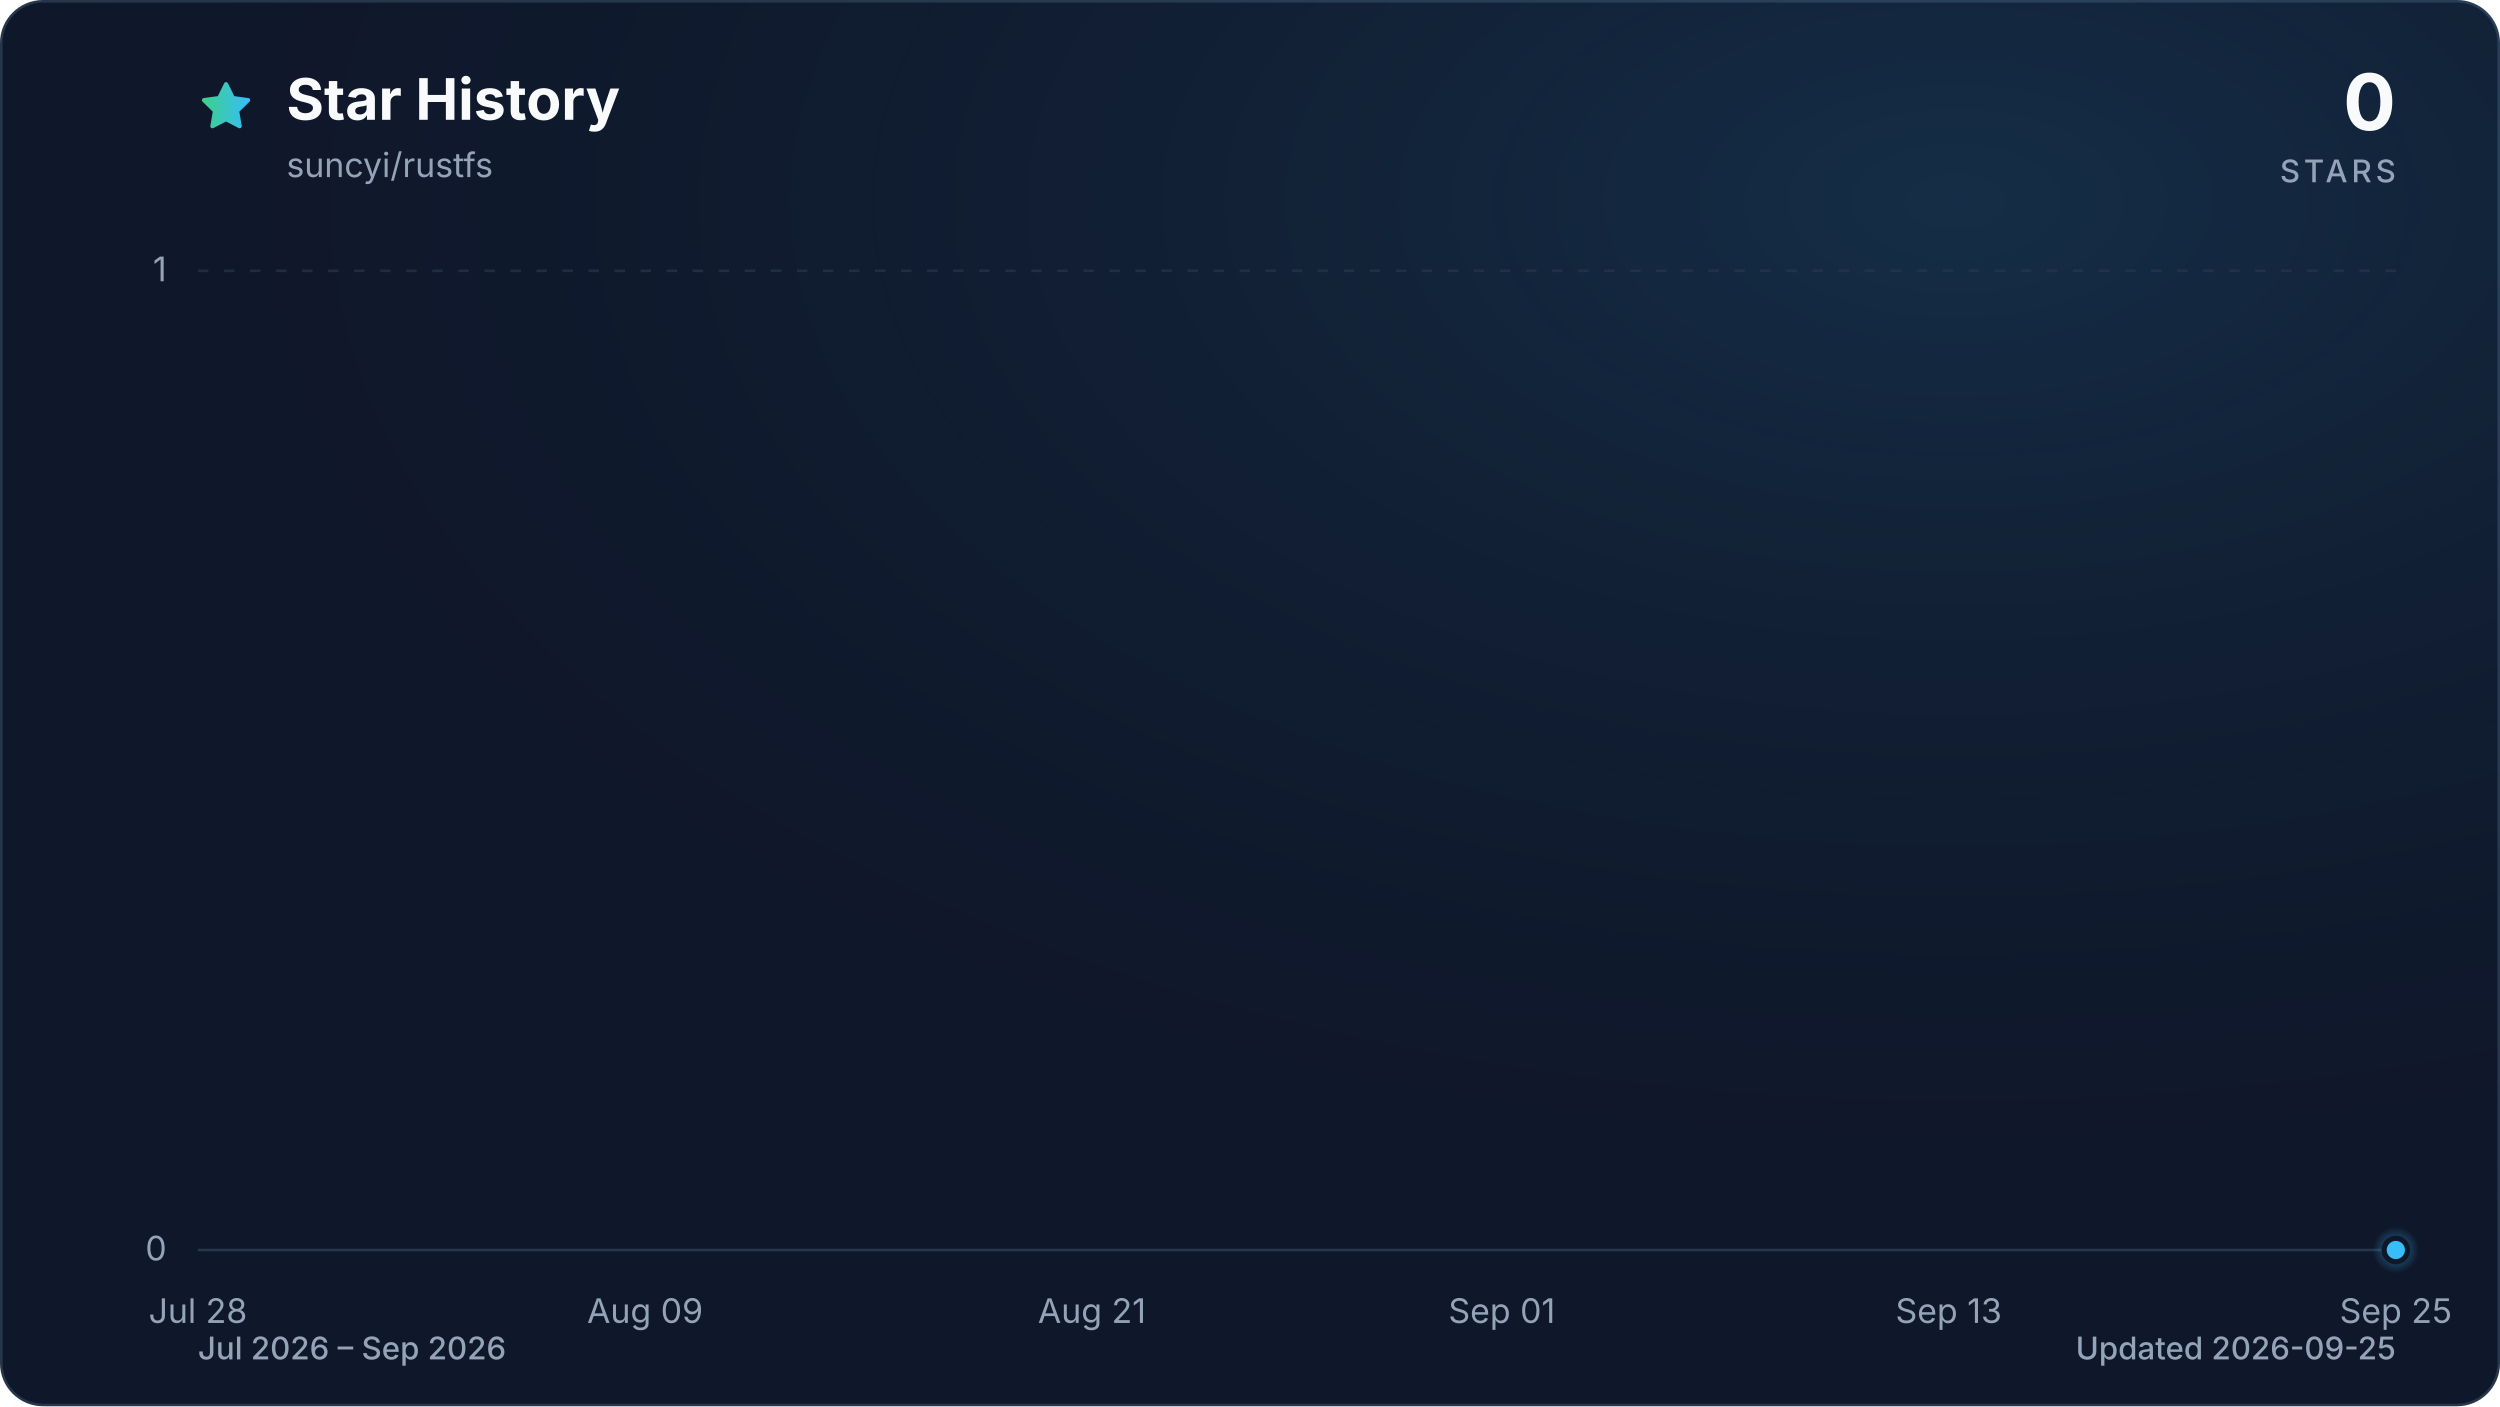
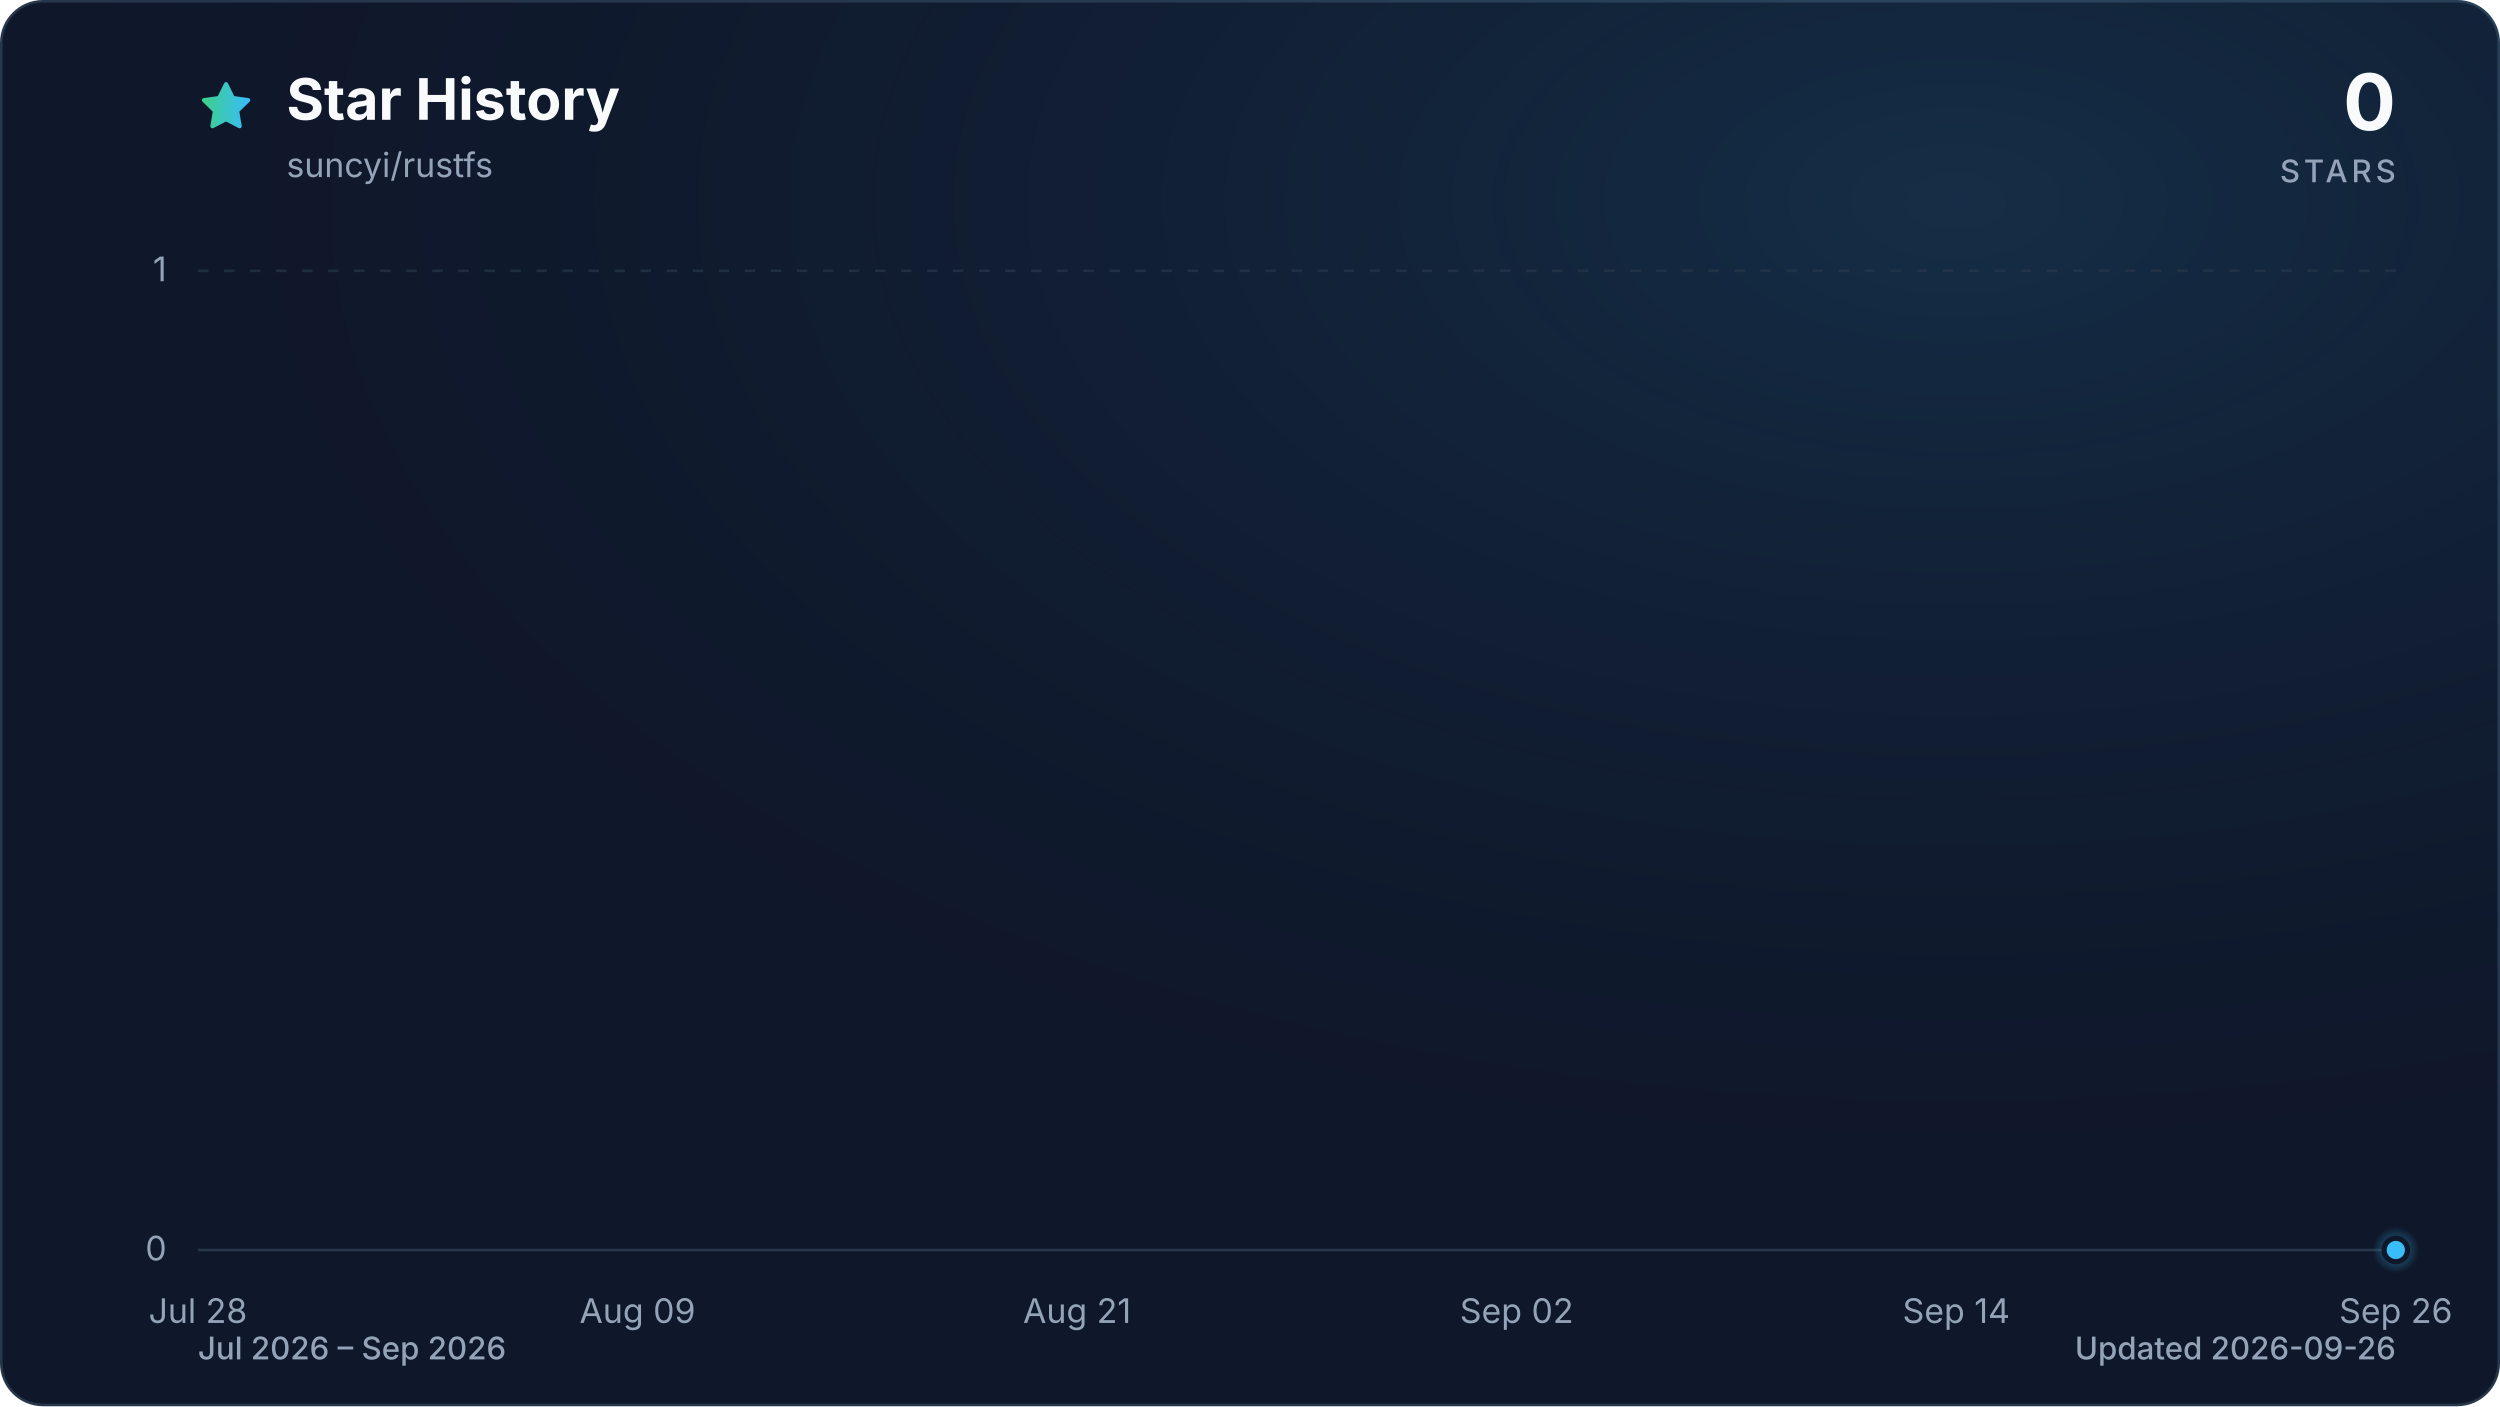
<svg xmlns="http://www.w3.org/2000/svg" viewBox="0 0 960 540" role="img" aria-labelledby="title description" data-style="gradient" data-variant="glow" data-animated="true">
  <defs>
    <linearGradient id="trend" x1="0" y1="0" x2="1" y2="0">
      <stop offset="0%" stop-color="#3ecf8e" />
      <stop offset="100%" stop-color="#38bdf8" />
    </linearGradient>
    <linearGradient id="area" x1="0" y1="0" x2="0" y2="1">
      <stop offset="0%" stop-color="#3ecf8e" stop-opacity="0.30" />
      <stop offset="55%" stop-color="#38bdf8" stop-opacity="0.10" />
      <stop offset="100%" stop-color="#38bdf8" stop-opacity="0.01" />
    </linearGradient>
    <radialGradient id="marker-halo" cx="50%" cy="50%" r="50%">
      <stop offset="0%" stop-color="#38bdf8" stop-opacity="0.55" />
      <stop offset="100%" stop-color="#38bdf8" stop-opacity="0" />
    </radialGradient>
    <radialGradient id="surface-glow" cx="78%" cy="14%" r="80%">
      <stop offset="0%" stop-color="#38bdf8" stop-opacity="0.14" />
      <stop offset="100%" stop-color="#0f172a" stop-opacity="0" />
    </radialGradient>
    <filter id="trend-glow" x="-20%" y="-20%" width="140%" height="140%">
      <feGaussianBlur stdDeviation="7" />
    </filter>
  </defs>
  <style>
.trend-enter{transform-box:fill-box;transform-origin:center;animation:trend-enter 520ms cubic-bezier(0.16,1,0.3,1)}
.marker-enter{transform-box:fill-box;transform-origin:center;animation:marker-enter 320ms cubic-bezier(0.16,1,0.3,1) 200ms both}
.marker-pulse{transform-box:fill-box;transform-origin:center;animation:marker-pulse 2.6s ease-out infinite}
@keyframes trend-enter{from{opacity:.35;transform:translateY(10px)}to{opacity:1;transform:translateY(0)}}
@keyframes marker-enter{from{opacity:0;transform:scale(.4)}to{opacity:1;transform:scale(1)}}
@keyframes marker-pulse{0%{opacity:.5;transform:scale(.7)}70%,100%{opacity:0;transform:scale(2.1)}}
@media (prefers-reduced-motion:reduce){.trend-enter,.marker-enter,.marker-pulse{animation:none!important}}
@media (prefers-reduced-motion:reduce){.marker-pulse{opacity:0}}
</style>
  <rect x="0.5" y="0.5" width="959" height="539" fill="#0f172a" stroke="#27364a" stroke-width="1" rx="16" />
  <rect width="960" height="540" fill="url(#surface-glow)" rx="16" />
  <path d="M12 2.6l2.9 5.9 6.5.9-4.7 4.6 1.1 6.5-5.8-3-5.8 3 1.1-6.5-4.7-4.6 6.5-.9L12 2.6Z" transform="translate(76 30) scale(.9)" fill="url(#trend)" stroke="url(#trend)" stroke-width="1.8" stroke-linejoin="round" aria-hidden="true" />
  <text x="110" y="46" fill="#f8fafc" font-family="ui-sans-serif, system-ui, -apple-system, BlinkMacSystemFont, 'Segoe UI', sans-serif" font-size="22" font-weight="700">Star History</text>
  <text x="110" y="68" fill="#94a3b8" font-family="ui-sans-serif, system-ui, -apple-system, BlinkMacSystemFont, 'Segoe UI', sans-serif" font-size="13">suncyi/rustfs</text>
  <text x="920" y="50" fill="#f8fafc" font-family="ui-sans-serif, system-ui, -apple-system, BlinkMacSystemFont, 'Segoe UI', sans-serif" font-size="30" font-weight="700" text-anchor="end">0</text>
  <text x="920" y="70" fill="#94a3b8" font-family="ui-sans-serif, system-ui, -apple-system, BlinkMacSystemFont, 'Segoe UI', sans-serif" font-size="12" font-weight="500" letter-spacing="1.5" text-anchor="end">STARS</text>
  <line x1="76" y1="480.0" x2="920" y2="480.0" stroke="#27364a" stroke-width="1" stroke-dasharray="0" opacity="1" />
  <text x="64" y="484.0" fill="#94a3b8" font-family="ui-sans-serif, system-ui, -apple-system, BlinkMacSystemFont, 'Segoe UI', sans-serif" font-size="13" text-anchor="end">0</text>
  <line x1="76" y1="104.0" x2="920" y2="104.0" stroke="#27364a" stroke-width="1" stroke-dasharray="4 6" opacity="0.7" />
  <text x="64" y="108.0" fill="#94a3b8" font-family="ui-sans-serif, system-ui, -apple-system, BlinkMacSystemFont, 'Segoe UI', sans-serif" font-size="13" text-anchor="end">1</text>
  <text x="76.0" y="508" fill="#94a3b8" font-family="ui-sans-serif, system-ui, -apple-system, BlinkMacSystemFont, 'Segoe UI', sans-serif" font-size="13" text-anchor="middle">Jul 28</text>
-   <text x="247.7" y="508" fill="#94a3b8" font-family="ui-sans-serif, system-ui, -apple-system, BlinkMacSystemFont, 'Segoe UI', sans-serif" font-size="13" text-anchor="middle">Aug 09</text>
-   <text x="419.3" y="508" fill="#94a3b8" font-family="ui-sans-serif, system-ui, -apple-system, BlinkMacSystemFont, 'Segoe UI', sans-serif" font-size="13" text-anchor="middle">Aug 21</text>
-   <text x="576.7" y="508" fill="#94a3b8" font-family="ui-sans-serif, system-ui, -apple-system, BlinkMacSystemFont, 'Segoe UI', sans-serif" font-size="13" text-anchor="middle">Sep 01</text>
-   <text x="748.3" y="508" fill="#94a3b8" font-family="ui-sans-serif, system-ui, -apple-system, BlinkMacSystemFont, 'Segoe UI', sans-serif" font-size="13" text-anchor="middle">Sep 13</text>
-   <text x="920.0" y="508" fill="#94a3b8" font-family="ui-sans-serif, system-ui, -apple-system, BlinkMacSystemFont, 'Segoe UI', sans-serif" font-size="13" text-anchor="middle">Sep 25</text>
+   <text x="244.8" y="508" fill="#94a3b8" font-family="ui-sans-serif, system-ui, -apple-system, BlinkMacSystemFont, 'Segoe UI', sans-serif" font-size="13" text-anchor="middle">Aug 09</text>
+   <text x="413.6" y="508" fill="#94a3b8" font-family="ui-sans-serif, system-ui, -apple-system, BlinkMacSystemFont, 'Segoe UI', sans-serif" font-size="13" text-anchor="middle">Aug 21</text>
+   <text x="582.4" y="508" fill="#94a3b8" font-family="ui-sans-serif, system-ui, -apple-system, BlinkMacSystemFont, 'Segoe UI', sans-serif" font-size="13" text-anchor="middle">Sep 02</text>
+   <text x="751.2" y="508" fill="#94a3b8" font-family="ui-sans-serif, system-ui, -apple-system, BlinkMacSystemFont, 'Segoe UI', sans-serif" font-size="13" text-anchor="middle">Sep 14</text>
+   <text x="920.0" y="508" fill="#94a3b8" font-family="ui-sans-serif, system-ui, -apple-system, BlinkMacSystemFont, 'Segoe UI', sans-serif" font-size="13" text-anchor="middle">Sep 26</text>
  <g class="trend-enter">
-     <path d="M 76.0 480.0 C 80.8 480.0, 85.5 480.0, 90.3 480.0 C 95.1 480.0, 99.8 480.0, 104.6 480.0 C 109.4 480.0, 114.1 480.0, 118.9 480.0 C 123.7 480.0, 128.5 480.0, 133.2 480.0 C 138.0 480.0, 142.8 480.0, 147.5 480.0 C 152.3 480.0, 157.1 480.0, 161.8 480.0 C 166.6 480.0, 171.4 480.0, 176.1 480.0 C 180.9 480.0, 185.7 480.0, 190.4 480.0 C 195.2 480.0, 200.0 480.0, 204.7 480.0 C 209.5 480.0, 214.3 480.0, 219.1 480.0 C 223.8 480.0, 228.6 480.0, 233.4 480.0 C 238.1 480.0, 242.9 480.0, 247.7 480.0 C 252.4 480.0, 257.2 480.0, 262.0 480.0 C 266.7 480.0, 271.5 480.0, 276.3 480.0 C 281.0 480.0, 285.8 480.0, 290.6 480.0 C 295.3 480.0, 300.1 480.0, 304.9 480.0 C 309.6 480.0, 314.4 480.0, 319.2 480.0 C 324.0 480.0, 328.7 480.0, 333.5 480.0 C 338.3 480.0, 343.0 480.0, 347.8 480.0 C 352.6 480.0, 357.3 480.0, 362.1 480.0 C 366.9 480.0, 371.6 480.0, 376.4 480.0 C 381.2 480.0, 385.9 480.0, 390.7 480.0 C 395.5 480.0, 400.2 480.0, 405.0 480.0 C 409.8 480.0, 414.6 480.0, 419.3 480.0 C 424.1 480.0, 428.9 480.0, 433.6 480.0 C 438.4 480.0, 443.2 480.0, 447.9 480.0 C 452.7 480.0, 457.5 480.0, 462.2 480.0 C 467.0 480.0, 471.8 480.0, 476.5 480.0 C 481.3 480.0, 486.1 480.0, 490.8 480.0 C 495.6 480.0, 500.4 480.0, 505.2 480.0 C 509.9 480.0, 514.7 480.0, 519.5 480.0 C 524.2 480.0, 529.0 480.0, 533.8 480.0 C 538.5 480.0, 543.3 480.0, 548.1 480.0 C 552.8 480.0, 557.6 480.0, 562.4 480.0 C 567.1 480.0, 571.9 480.0, 576.7 480.0 C 581.4 480.0, 586.2 480.0, 591.0 480.0 C 595.8 480.0, 600.5 480.0, 605.3 480.0 C 610.1 480.0, 614.8 480.0, 619.6 480.0 C 624.4 480.0, 629.1 480.0, 633.9 480.0 C 638.7 480.0, 643.4 480.0, 648.2 480.0 C 653.0 480.0, 657.7 480.0, 662.5 480.0 C 667.3 480.0, 672.0 480.0, 676.8 480.0 C 681.6 480.0, 686.4 480.0, 691.1 480.0 C 695.9 480.0, 700.7 480.0, 705.4 480.0 C 710.2 480.0, 715.0 480.0, 719.7 480.0 C 724.5 480.0, 729.3 480.0, 734.0 480.0 C 738.8 480.0, 743.6 480.0, 748.3 480.0 C 753.1 480.0, 757.9 480.0, 762.6 480.0 C 767.4 480.0, 772.2 480.0, 776.9 480.0 C 781.7 480.0, 786.5 480.0, 791.3 480.0 C 796.0 480.0, 800.8 480.0, 805.6 480.0 C 810.3 480.0, 815.1 480.0, 819.9 480.0 C 824.6 480.0, 829.4 480.0, 834.2 480.0 C 838.9 480.0, 843.7 480.0, 848.5 480.0 C 853.2 480.0, 858.0 480.0, 862.8 480.0 C 867.5 480.0, 872.3 480.0, 877.1 480.0 C 881.9 480.0, 886.6 480.0, 891.4 480.0 C 896.2 480.0, 900.9 480.0, 905.7 480.0 C 910.5 480.0, 915.2 480.0, 920.0 480.0 L 920.0 480.0 L 76.0 480.0 Z" fill="url(#area)" />
-     <path d="M 76.0 480.0 C 80.8 480.0, 85.5 480.0, 90.3 480.0 C 95.1 480.0, 99.8 480.0, 104.6 480.0 C 109.4 480.0, 114.1 480.0, 118.9 480.0 C 123.7 480.0, 128.5 480.0, 133.2 480.0 C 138.0 480.0, 142.8 480.0, 147.5 480.0 C 152.3 480.0, 157.1 480.0, 161.8 480.0 C 166.6 480.0, 171.4 480.0, 176.1 480.0 C 180.9 480.0, 185.7 480.0, 190.4 480.0 C 195.2 480.0, 200.0 480.0, 204.7 480.0 C 209.5 480.0, 214.3 480.0, 219.1 480.0 C 223.8 480.0, 228.6 480.0, 233.4 480.0 C 238.1 480.0, 242.9 480.0, 247.7 480.0 C 252.4 480.0, 257.2 480.0, 262.0 480.0 C 266.7 480.0, 271.5 480.0, 276.3 480.0 C 281.0 480.0, 285.8 480.0, 290.6 480.0 C 295.3 480.0, 300.1 480.0, 304.9 480.0 C 309.6 480.0, 314.4 480.0, 319.2 480.0 C 324.0 480.0, 328.7 480.0, 333.5 480.0 C 338.3 480.0, 343.0 480.0, 347.8 480.0 C 352.6 480.0, 357.3 480.0, 362.1 480.0 C 366.9 480.0, 371.6 480.0, 376.4 480.0 C 381.2 480.0, 385.9 480.0, 390.7 480.0 C 395.5 480.0, 400.2 480.0, 405.0 480.0 C 409.8 480.0, 414.6 480.0, 419.3 480.0 C 424.1 480.0, 428.9 480.0, 433.6 480.0 C 438.4 480.0, 443.2 480.0, 447.9 480.0 C 452.7 480.0, 457.5 480.0, 462.2 480.0 C 467.0 480.0, 471.8 480.0, 476.5 480.0 C 481.3 480.0, 486.1 480.0, 490.8 480.0 C 495.6 480.0, 500.4 480.0, 505.2 480.0 C 509.9 480.0, 514.7 480.0, 519.5 480.0 C 524.2 480.0, 529.0 480.0, 533.8 480.0 C 538.5 480.0, 543.3 480.0, 548.1 480.0 C 552.8 480.0, 557.6 480.0, 562.4 480.0 C 567.1 480.0, 571.9 480.0, 576.7 480.0 C 581.4 480.0, 586.2 480.0, 591.0 480.0 C 595.8 480.0, 600.5 480.0, 605.3 480.0 C 610.1 480.0, 614.8 480.0, 619.6 480.0 C 624.4 480.0, 629.1 480.0, 633.9 480.0 C 638.7 480.0, 643.4 480.0, 648.2 480.0 C 653.0 480.0, 657.7 480.0, 662.5 480.0 C 667.3 480.0, 672.0 480.0, 676.8 480.0 C 681.6 480.0, 686.4 480.0, 691.1 480.0 C 695.9 480.0, 700.7 480.0, 705.4 480.0 C 710.2 480.0, 715.0 480.0, 719.7 480.0 C 724.5 480.0, 729.3 480.0, 734.0 480.0 C 738.8 480.0, 743.6 480.0, 748.3 480.0 C 753.1 480.0, 757.9 480.0, 762.6 480.0 C 767.4 480.0, 772.2 480.0, 776.9 480.0 C 781.7 480.0, 786.5 480.0, 791.3 480.0 C 796.0 480.0, 800.8 480.0, 805.6 480.0 C 810.3 480.0, 815.1 480.0, 819.9 480.0 C 824.6 480.0, 829.4 480.0, 834.2 480.0 C 838.9 480.0, 843.7 480.0, 848.5 480.0 C 853.2 480.0, 858.0 480.0, 862.8 480.0 C 867.5 480.0, 872.3 480.0, 877.1 480.0 C 881.9 480.0, 886.6 480.0, 891.4 480.0 C 896.2 480.0, 900.9 480.0, 905.7 480.0 C 910.5 480.0, 915.2 480.0, 920.0 480.0" fill="none" stroke="url(#trend)" stroke-width="12" stroke-linecap="round" stroke-linejoin="round" opacity="0.16" filter="url(#trend-glow)" />
-     <path d="M 76.0 480.0 C 80.8 480.0, 85.5 480.0, 90.3 480.0 C 95.1 480.0, 99.8 480.0, 104.6 480.0 C 109.4 480.0, 114.1 480.0, 118.9 480.0 C 123.7 480.0, 128.5 480.0, 133.2 480.0 C 138.0 480.0, 142.8 480.0, 147.5 480.0 C 152.3 480.0, 157.1 480.0, 161.8 480.0 C 166.6 480.0, 171.4 480.0, 176.1 480.0 C 180.9 480.0, 185.7 480.0, 190.4 480.0 C 195.2 480.0, 200.0 480.0, 204.7 480.0 C 209.5 480.0, 214.3 480.0, 219.1 480.0 C 223.8 480.0, 228.6 480.0, 233.4 480.0 C 238.1 480.0, 242.9 480.0, 247.7 480.0 C 252.4 480.0, 257.2 480.0, 262.0 480.0 C 266.7 480.0, 271.5 480.0, 276.3 480.0 C 281.0 480.0, 285.8 480.0, 290.6 480.0 C 295.3 480.0, 300.1 480.0, 304.9 480.0 C 309.6 480.0, 314.4 480.0, 319.2 480.0 C 324.0 480.0, 328.7 480.0, 333.5 480.0 C 338.3 480.0, 343.0 480.0, 347.8 480.0 C 352.6 480.0, 357.3 480.0, 362.1 480.0 C 366.9 480.0, 371.6 480.0, 376.4 480.0 C 381.2 480.0, 385.9 480.0, 390.7 480.0 C 395.5 480.0, 400.2 480.0, 405.0 480.0 C 409.8 480.0, 414.6 480.0, 419.3 480.0 C 424.1 480.0, 428.9 480.0, 433.6 480.0 C 438.4 480.0, 443.2 480.0, 447.9 480.0 C 452.7 480.0, 457.5 480.0, 462.2 480.0 C 467.0 480.0, 471.8 480.0, 476.5 480.0 C 481.3 480.0, 486.1 480.0, 490.8 480.0 C 495.6 480.0, 500.4 480.0, 505.2 480.0 C 509.9 480.0, 514.7 480.0, 519.5 480.0 C 524.2 480.0, 529.0 480.0, 533.8 480.0 C 538.5 480.0, 543.3 480.0, 548.1 480.0 C 552.8 480.0, 557.6 480.0, 562.4 480.0 C 567.1 480.0, 571.9 480.0, 576.7 480.0 C 581.4 480.0, 586.2 480.0, 591.0 480.0 C 595.8 480.0, 600.5 480.0, 605.3 480.0 C 610.1 480.0, 614.8 480.0, 619.6 480.0 C 624.4 480.0, 629.1 480.0, 633.9 480.0 C 638.7 480.0, 643.4 480.0, 648.2 480.0 C 653.0 480.0, 657.7 480.0, 662.5 480.0 C 667.3 480.0, 672.0 480.0, 676.8 480.0 C 681.6 480.0, 686.4 480.0, 691.1 480.0 C 695.9 480.0, 700.7 480.0, 705.4 480.0 C 710.2 480.0, 715.0 480.0, 719.7 480.0 C 724.5 480.0, 729.3 480.0, 734.0 480.0 C 738.8 480.0, 743.6 480.0, 748.3 480.0 C 753.1 480.0, 757.9 480.0, 762.6 480.0 C 767.4 480.0, 772.2 480.0, 776.9 480.0 C 781.7 480.0, 786.5 480.0, 791.3 480.0 C 796.0 480.0, 800.8 480.0, 805.6 480.0 C 810.3 480.0, 815.1 480.0, 819.9 480.0 C 824.6 480.0, 829.4 480.0, 834.2 480.0 C 838.9 480.0, 843.7 480.0, 848.5 480.0 C 853.2 480.0, 858.0 480.0, 862.8 480.0 C 867.5 480.0, 872.3 480.0, 877.1 480.0 C 881.9 480.0, 886.6 480.0, 891.4 480.0 C 896.2 480.0, 900.9 480.0, 905.7 480.0 C 910.5 480.0, 915.2 480.0, 920.0 480.0" fill="none" stroke="url(#trend)" stroke-width="3" stroke-linecap="round" stroke-linejoin="round" />
+     <path d="M 76.0 480.0 C 80.7 480.0, 85.4 480.0, 90.1 480.0 C 94.8 480.0, 99.4 480.0, 104.1 480.0 C 108.8 480.0, 113.5 480.0, 118.2 480.0 C 122.9 480.0, 127.6 480.0, 132.3 480.0 C 137.0 480.0, 141.6 480.0, 146.3 480.0 C 151.0 480.0, 155.7 480.0, 160.4 480.0 C 165.1 480.0, 169.8 480.0, 174.5 480.0 C 179.2 480.0, 183.8 480.0, 188.5 480.0 C 193.2 480.0, 197.9 480.0, 202.6 480.0 C 207.3 480.0, 212.0 480.0, 216.7 480.0 C 221.4 480.0, 226.0 480.0, 230.7 480.0 C 235.4 480.0, 240.1 480.0, 244.8 480.0 C 249.5 480.0, 254.2 480.0, 258.9 480.0 C 263.6 480.0, 268.2 480.0, 272.9 480.0 C 277.6 480.0, 282.3 480.0, 287.0 480.0 C 291.7 480.0, 296.4 480.0, 301.1 480.0 C 305.8 480.0, 310.4 480.0, 315.1 480.0 C 319.8 480.0, 324.5 480.0, 329.2 480.0 C 333.9 480.0, 338.6 480.0, 343.3 480.0 C 348.0 480.0, 352.6 480.0, 357.3 480.0 C 362.0 480.0, 366.7 480.0, 371.4 480.0 C 376.1 480.0, 380.8 480.0, 385.5 480.0 C 390.2 480.0, 394.8 480.0, 399.5 480.0 C 404.2 480.0, 408.9 480.0, 413.6 480.0 C 418.3 480.0, 423.0 480.0, 427.7 480.0 C 432.4 480.0, 437.0 480.0, 441.7 480.0 C 446.4 480.0, 451.1 480.0, 455.8 480.0 C 460.5 480.0, 465.2 480.0, 469.9 480.0 C 474.6 480.0, 479.2 480.0, 483.9 480.0 C 488.6 480.0, 493.3 480.0, 498.0 480.0 C 502.7 480.0, 507.4 480.0, 512.1 480.0 C 516.8 480.0, 521.4 480.0, 526.1 480.0 C 530.8 480.0, 535.5 480.0, 540.2 480.0 C 544.9 480.0, 549.6 480.0, 554.3 480.0 C 559.0 480.0, 563.6 480.0, 568.3 480.0 C 573.0 480.0, 577.7 480.0, 582.4 480.0 C 587.1 480.0, 591.8 480.0, 596.5 480.0 C 601.2 480.0, 605.8 480.0, 610.5 480.0 C 615.2 480.0, 619.9 480.0, 624.6 480.0 C 629.3 480.0, 634.0 480.0, 638.7 480.0 C 643.4 480.0, 648.0 480.0, 652.7 480.0 C 657.4 480.0, 662.1 480.0, 666.8 480.0 C 671.5 480.0, 676.2 480.0, 680.9 480.0 C 685.6 480.0, 690.2 480.0, 694.9 480.0 C 699.6 480.0, 704.3 480.0, 709.0 480.0 C 713.7 480.0, 718.4 480.0, 723.1 480.0 C 727.8 480.0, 732.4 480.0, 737.1 480.0 C 741.8 480.0, 746.5 480.0, 751.2 480.0 C 755.9 480.0, 760.6 480.0, 765.3 480.0 C 770.0 480.0, 774.6 480.0, 779.3 480.0 C 784.0 480.0, 788.7 480.0, 793.4 480.0 C 798.1 480.0, 802.8 480.0, 807.5 480.0 C 812.2 480.0, 816.8 480.0, 821.5 480.0 C 826.2 480.0, 830.9 480.0, 835.6 480.0 C 840.3 480.0, 845.0 480.0, 849.7 480.0 C 854.4 480.0, 859.0 480.0, 863.7 480.0 C 868.4 480.0, 873.1 480.0, 877.8 480.0 C 882.5 480.0, 887.2 480.0, 891.9 480.0 C 896.6 480.0, 901.2 480.0, 905.9 480.0 C 910.6 480.0, 915.3 480.0, 920.0 480.0 L 920.0 480.0 L 76.0 480.0 Z" fill="url(#area)" />
+     <path d="M 76.0 480.0 C 80.7 480.0, 85.4 480.0, 90.1 480.0 C 94.8 480.0, 99.4 480.0, 104.1 480.0 C 108.8 480.0, 113.5 480.0, 118.2 480.0 C 122.9 480.0, 127.6 480.0, 132.3 480.0 C 137.0 480.0, 141.6 480.0, 146.3 480.0 C 151.0 480.0, 155.7 480.0, 160.4 480.0 C 165.1 480.0, 169.8 480.0, 174.5 480.0 C 179.2 480.0, 183.8 480.0, 188.5 480.0 C 193.2 480.0, 197.9 480.0, 202.6 480.0 C 207.3 480.0, 212.0 480.0, 216.7 480.0 C 221.4 480.0, 226.0 480.0, 230.7 480.0 C 235.4 480.0, 240.1 480.0, 244.8 480.0 C 249.5 480.0, 254.2 480.0, 258.9 480.0 C 263.6 480.0, 268.2 480.0, 272.9 480.0 C 277.6 480.0, 282.3 480.0, 287.0 480.0 C 291.7 480.0, 296.4 480.0, 301.1 480.0 C 305.8 480.0, 310.4 480.0, 315.1 480.0 C 319.8 480.0, 324.5 480.0, 329.2 480.0 C 333.9 480.0, 338.6 480.0, 343.3 480.0 C 348.0 480.0, 352.6 480.0, 357.3 480.0 C 362.0 480.0, 366.7 480.0, 371.4 480.0 C 376.1 480.0, 380.8 480.0, 385.5 480.0 C 390.2 480.0, 394.8 480.0, 399.5 480.0 C 404.2 480.0, 408.9 480.0, 413.6 480.0 C 418.3 480.0, 423.0 480.0, 427.7 480.0 C 432.4 480.0, 437.0 480.0, 441.7 480.0 C 446.4 480.0, 451.1 480.0, 455.8 480.0 C 460.5 480.0, 465.2 480.0, 469.9 480.0 C 474.6 480.0, 479.2 480.0, 483.9 480.0 C 488.6 480.0, 493.3 480.0, 498.0 480.0 C 502.7 480.0, 507.4 480.0, 512.1 480.0 C 516.8 480.0, 521.4 480.0, 526.1 480.0 C 530.8 480.0, 535.5 480.0, 540.2 480.0 C 544.9 480.0, 549.6 480.0, 554.3 480.0 C 559.0 480.0, 563.6 480.0, 568.3 480.0 C 573.0 480.0, 577.7 480.0, 582.4 480.0 C 587.1 480.0, 591.8 480.0, 596.5 480.0 C 601.2 480.0, 605.8 480.0, 610.5 480.0 C 615.2 480.0, 619.9 480.0, 624.6 480.0 C 629.3 480.0, 634.0 480.0, 638.7 480.0 C 643.4 480.0, 648.0 480.0, 652.7 480.0 C 657.4 480.0, 662.1 480.0, 666.8 480.0 C 671.5 480.0, 676.2 480.0, 680.9 480.0 C 685.6 480.0, 690.2 480.0, 694.9 480.0 C 699.6 480.0, 704.3 480.0, 709.0 480.0 C 713.7 480.0, 718.4 480.0, 723.1 480.0 C 727.8 480.0, 732.4 480.0, 737.1 480.0 C 741.8 480.0, 746.5 480.0, 751.2 480.0 C 755.9 480.0, 760.6 480.0, 765.3 480.0 C 770.0 480.0, 774.6 480.0, 779.3 480.0 C 784.0 480.0, 788.7 480.0, 793.4 480.0 C 798.1 480.0, 802.8 480.0, 807.5 480.0 C 812.2 480.0, 816.8 480.0, 821.5 480.0 C 826.2 480.0, 830.9 480.0, 835.6 480.0 C 840.3 480.0, 845.0 480.0, 849.7 480.0 C 854.4 480.0, 859.0 480.0, 863.7 480.0 C 868.4 480.0, 873.1 480.0, 877.8 480.0 C 882.5 480.0, 887.2 480.0, 891.9 480.0 C 896.6 480.0, 901.2 480.0, 905.9 480.0 C 910.6 480.0, 915.3 480.0, 920.0 480.0" fill="none" stroke="url(#trend)" stroke-width="12" stroke-linecap="round" stroke-linejoin="round" opacity="0.16" filter="url(#trend-glow)" />
+     <path d="M 76.0 480.0 C 80.7 480.0, 85.4 480.0, 90.1 480.0 C 94.8 480.0, 99.4 480.0, 104.1 480.0 C 108.8 480.0, 113.5 480.0, 118.2 480.0 C 122.9 480.0, 127.6 480.0, 132.3 480.0 C 137.0 480.0, 141.6 480.0, 146.3 480.0 C 151.0 480.0, 155.7 480.0, 160.4 480.0 C 165.1 480.0, 169.8 480.0, 174.5 480.0 C 179.2 480.0, 183.8 480.0, 188.5 480.0 C 193.2 480.0, 197.9 480.0, 202.6 480.0 C 207.3 480.0, 212.0 480.0, 216.7 480.0 C 221.4 480.0, 226.0 480.0, 230.7 480.0 C 235.4 480.0, 240.1 480.0, 244.8 480.0 C 249.5 480.0, 254.2 480.0, 258.9 480.0 C 263.6 480.0, 268.2 480.0, 272.9 480.0 C 277.6 480.0, 282.3 480.0, 287.0 480.0 C 291.7 480.0, 296.4 480.0, 301.1 480.0 C 305.8 480.0, 310.4 480.0, 315.1 480.0 C 319.8 480.0, 324.5 480.0, 329.2 480.0 C 333.9 480.0, 338.6 480.0, 343.3 480.0 C 348.0 480.0, 352.6 480.0, 357.3 480.0 C 362.0 480.0, 366.7 480.0, 371.4 480.0 C 376.1 480.0, 380.8 480.0, 385.5 480.0 C 390.2 480.0, 394.8 480.0, 399.5 480.0 C 404.2 480.0, 408.9 480.0, 413.6 480.0 C 418.3 480.0, 423.0 480.0, 427.7 480.0 C 432.4 480.0, 437.0 480.0, 441.7 480.0 C 446.4 480.0, 451.1 480.0, 455.8 480.0 C 460.5 480.0, 465.2 480.0, 469.9 480.0 C 474.6 480.0, 479.2 480.0, 483.9 480.0 C 488.6 480.0, 493.3 480.0, 498.0 480.0 C 502.7 480.0, 507.4 480.0, 512.1 480.0 C 516.8 480.0, 521.4 480.0, 526.1 480.0 C 530.8 480.0, 535.5 480.0, 540.2 480.0 C 544.9 480.0, 549.6 480.0, 554.3 480.0 C 559.0 480.0, 563.6 480.0, 568.3 480.0 C 573.0 480.0, 577.7 480.0, 582.4 480.0 C 587.1 480.0, 591.8 480.0, 596.5 480.0 C 601.2 480.0, 605.8 480.0, 610.5 480.0 C 615.2 480.0, 619.9 480.0, 624.6 480.0 C 629.3 480.0, 634.0 480.0, 638.7 480.0 C 643.4 480.0, 648.0 480.0, 652.7 480.0 C 657.4 480.0, 662.1 480.0, 666.8 480.0 C 671.5 480.0, 676.2 480.0, 680.9 480.0 C 685.6 480.0, 690.2 480.0, 694.9 480.0 C 699.6 480.0, 704.3 480.0, 709.0 480.0 C 713.7 480.0, 718.4 480.0, 723.1 480.0 C 727.8 480.0, 732.4 480.0, 737.1 480.0 C 741.8 480.0, 746.5 480.0, 751.2 480.0 C 755.9 480.0, 760.6 480.0, 765.3 480.0 C 770.0 480.0, 774.6 480.0, 779.3 480.0 C 784.0 480.0, 788.7 480.0, 793.4 480.0 C 798.1 480.0, 802.8 480.0, 807.5 480.0 C 812.2 480.0, 816.8 480.0, 821.5 480.0 C 826.2 480.0, 830.9 480.0, 835.6 480.0 C 840.3 480.0, 845.0 480.0, 849.7 480.0 C 854.4 480.0, 859.0 480.0, 863.7 480.0 C 868.4 480.0, 873.1 480.0, 877.8 480.0 C 882.5 480.0, 887.2 480.0, 891.9 480.0 C 896.6 480.0, 901.2 480.0, 905.9 480.0 C 910.6 480.0, 915.3 480.0, 920.0 480.0" fill="none" stroke="url(#trend)" stroke-width="3" stroke-linecap="round" stroke-linejoin="round" />
  </g>
  <g class="marker-enter">
    <circle class="marker-pulse" cx="920.0" cy="480.0" r="9" fill="url(#marker-halo)" />
    <circle cx="920.0" cy="480.0" r="4.5" fill="#38bdf8" stroke="#0f172a" stroke-width="2" />
  </g>
  <text x="76" y="522" fill="#94a3b8" font-family="ui-sans-serif, system-ui, -apple-system, BlinkMacSystemFont, 'Segoe UI', sans-serif" font-size="12" font-weight="500">Jul 2026 – Sep 2026</text>
-   <text x="920" y="522" fill="#94a3b8" font-family="ui-sans-serif, system-ui, -apple-system, BlinkMacSystemFont, 'Segoe UI', sans-serif" font-size="12" font-weight="500" text-anchor="end">Updated 2026-09-25</text>
+   <text x="920" y="522" fill="#94a3b8" font-family="ui-sans-serif, system-ui, -apple-system, BlinkMacSystemFont, 'Segoe UI', sans-serif" font-size="12" font-weight="500" text-anchor="end">Updated 2026-09-26</text>
</svg>
